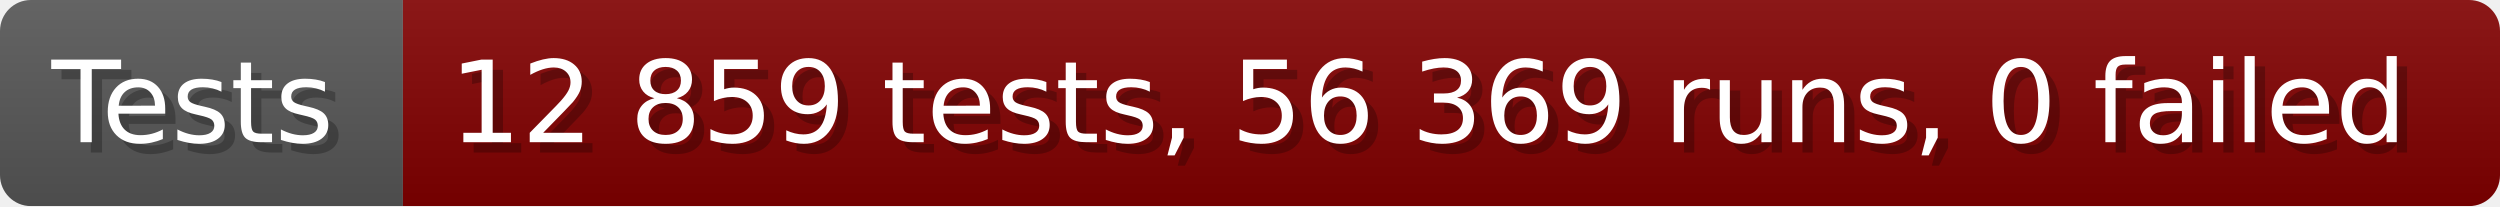
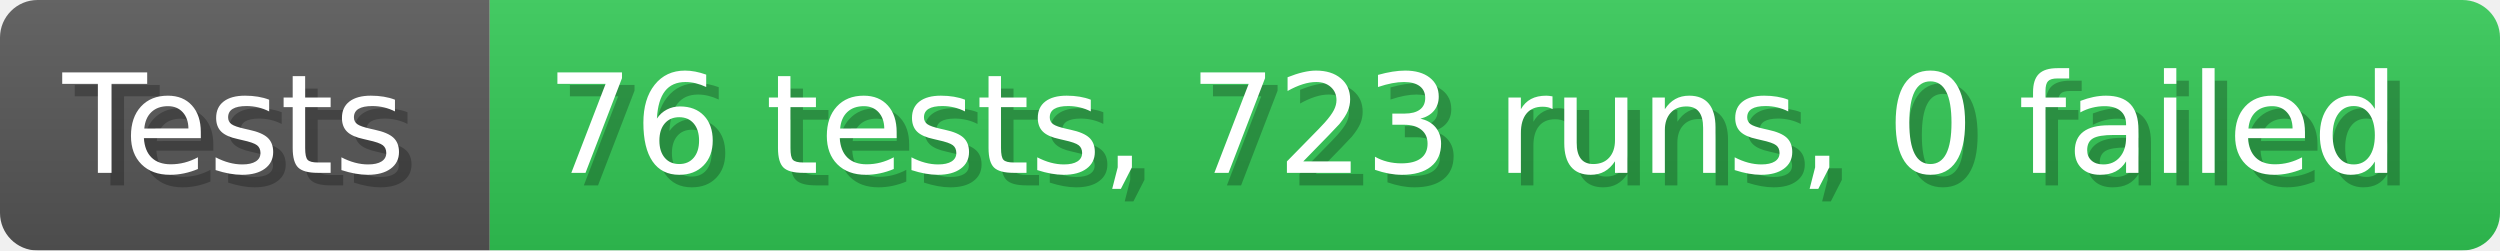
- <svg xmlns="http://www.w3.org/2000/svg" width="242.6" height="20" viewBox="0 0 2426 200" role="img" aria-label="Tests: 12 859 tests, 56 369 runs, 0 failed">
+ <svg xmlns="http://www.w3.org/2000/svg" width="199.6" height="20" viewBox="0 0 1996 200" role="img" aria-label="Tests: 76 tests, 723 runs, 0 failed">
  <linearGradient id="a" x2="0" y2="100%">
    <stop offset="0" stop-opacity=".1" stop-color="#EEE" />
    <stop offset="1" stop-opacity=".1" />
  </linearGradient>
  <mask id="m">
-     <rect width="2426" height="200" rx="30" fill="#FFF" />
+     <rect width="1996" height="200" rx="30" fill="#FFF" />
  </mask>
  <g mask="url(#m)">
    <rect width="391" height="200" fill="#555" />
-     <rect width="2035" height="200" fill="#800000" x="391" />
-     <rect width="2426" height="200" fill="url(#a)" />
+     <rect width="1605" height="200" fill="#31c653" x="391" />
+     <rect width="1996" height="200" fill="url(#a)" />
  </g>
  <g aria-hidden="true" fill="#fff" text-anchor="start" font-family="Verdana,DejaVu Sans,sans-serif" font-size="110">
    <text x="60" y="148" textLength="291" fill="#000" opacity="0.25">Tests</text>
    <text x="50" y="138" textLength="291">Tests</text>
-     <text x="446" y="148" textLength="1935" fill="#000" opacity="0.25">12 859 tests, 56 369 runs, 0 failed</text>
-     <text x="436" y="138" textLength="1935">12 859 tests, 56 369 runs, 0 failed</text>
+     <text x="446" y="148" textLength="1505" fill="#000" opacity="0.25">76 tests, 723 runs, 0 failed</text>
+     <text x="436" y="138" textLength="1505">76 tests, 723 runs, 0 failed</text>
  </g>
</svg>
